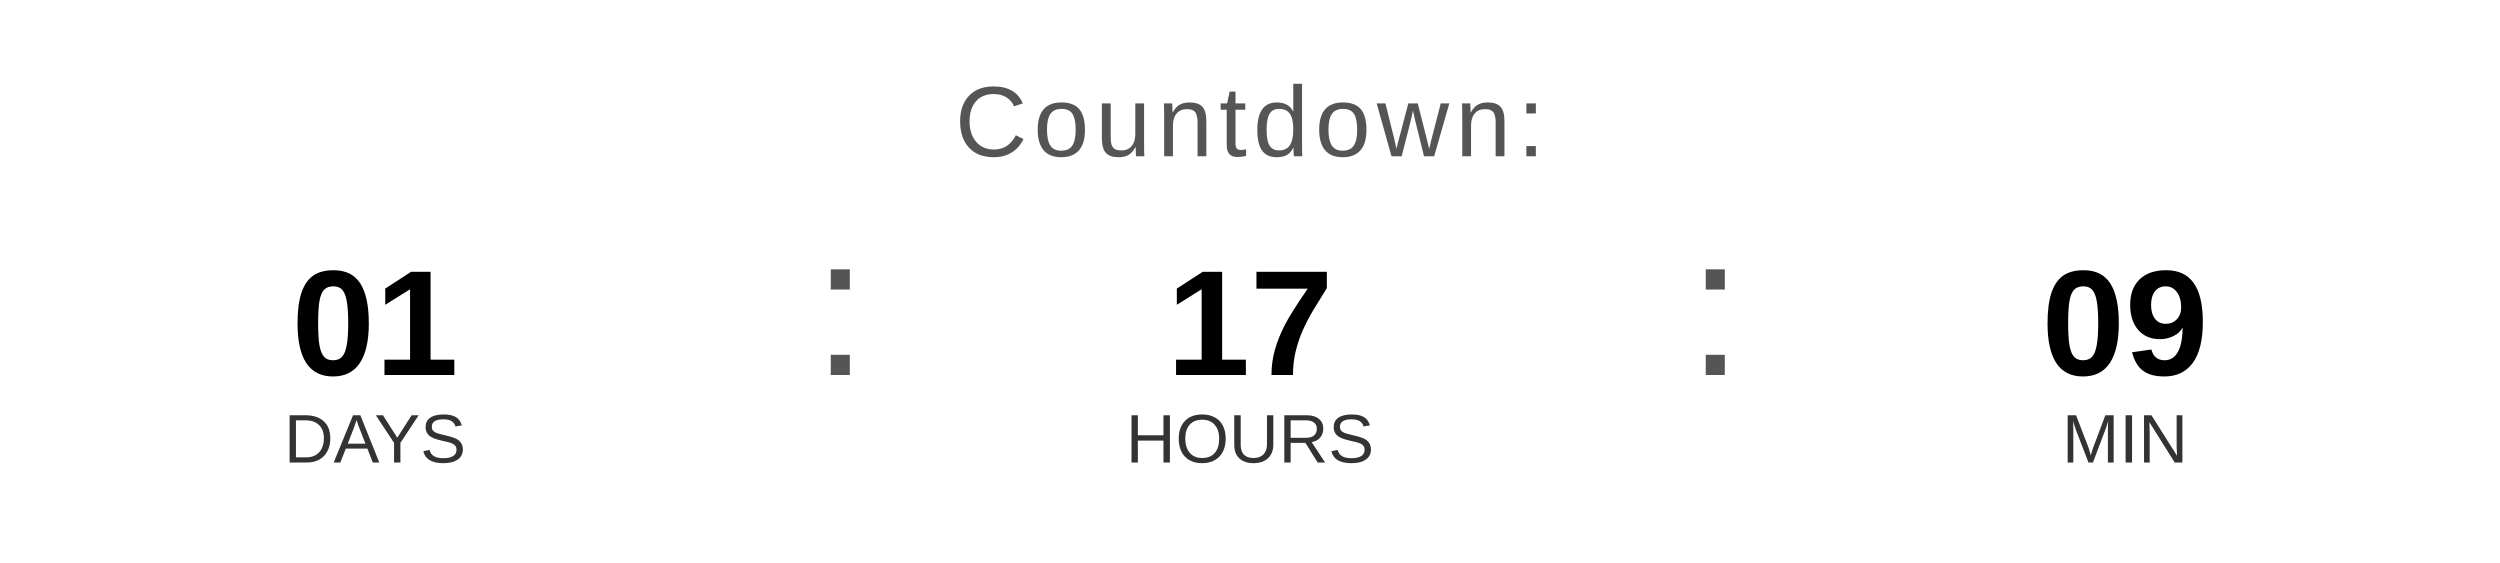
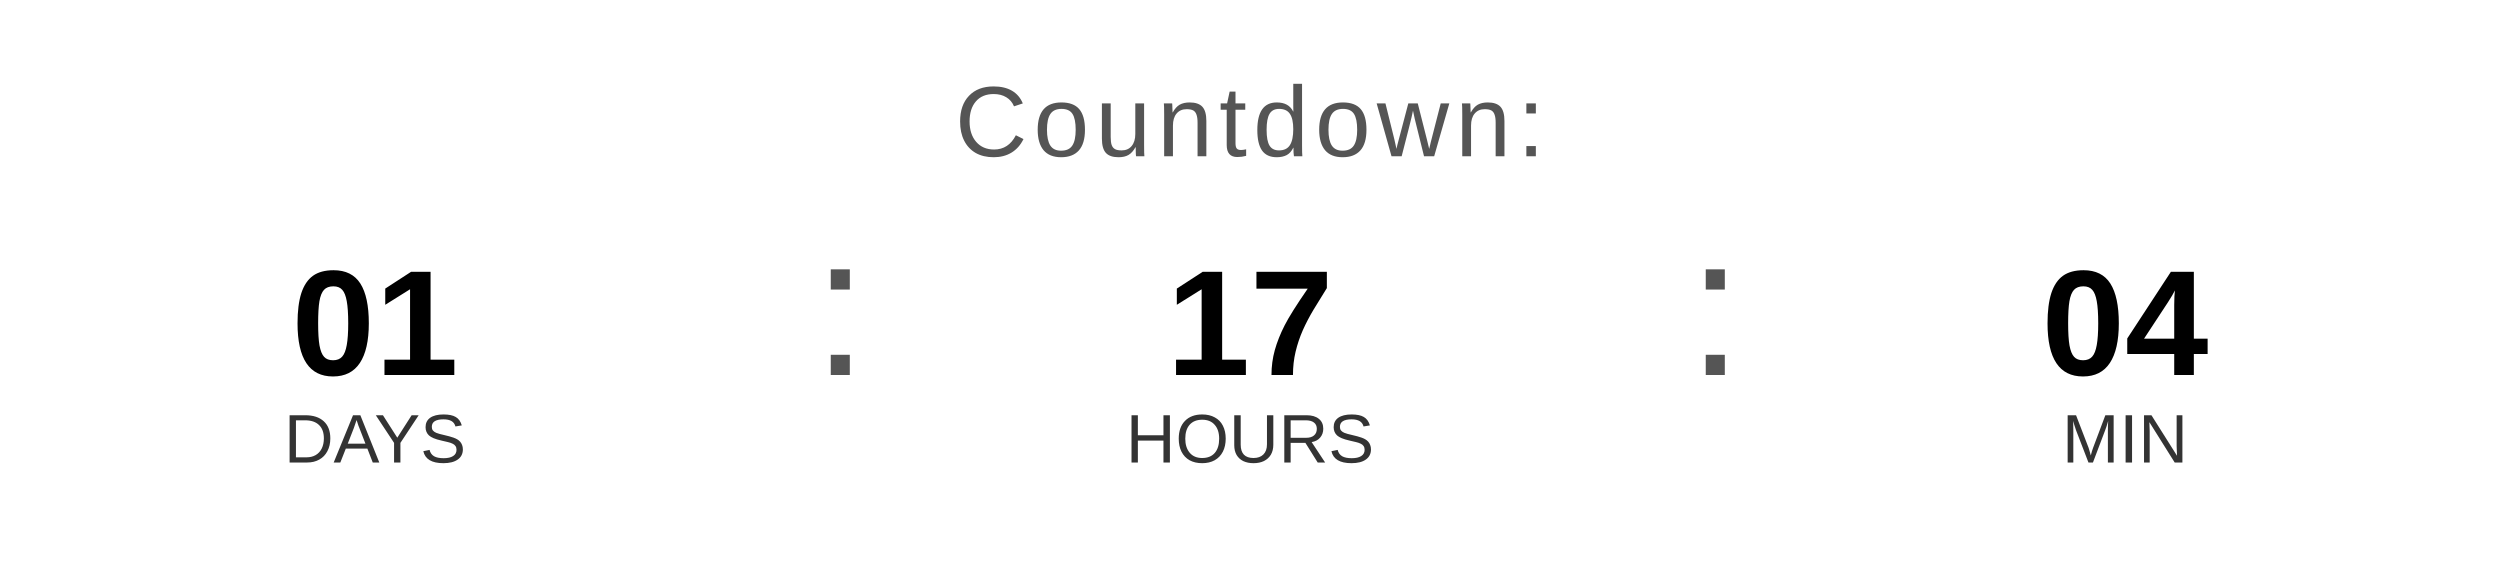
<svg xmlns="http://www.w3.org/2000/svg" width="400" height="90" viewBox="0 0 400 90">
  <text x="200" y="25" font-family="Arial, Helvetica, sans-serif" font-size="16" fill="#555555" text-anchor="middle" letter-spacing="1">
    Countdown:
  </text>
  <text x="60" y="60" font-family="Arial, Helvetica, sans-serif" font-size="24" font-weight="bold" fill="#000000" text-anchor="middle">01</text>
  <text x="60" y="74" font-family="Arial, Helvetica, sans-serif" font-size="11" fill="#333333" text-anchor="middle">DAYS</text>
  <text x="130" y="60" font-family="Arial, sans-serif" font-size="32" fill="#555555">:</text>
  <text x="200" y="60" font-family="Arial, Helvetica, sans-serif" font-size="24" font-weight="bold" fill="#000000" text-anchor="middle">17</text>
  <text x="200" y="74" font-family="Arial, Helvetica, sans-serif" font-size="11" fill="#333333" text-anchor="middle">HOURS</text>
  <text x="270" y="60" font-family="Arial, sans-serif" font-size="32" fill="#555555">:</text>
-   <text x="340" y="60" font-family="Arial, Helvetica, sans-serif" font-size="24" font-weight="bold" fill="#000000" text-anchor="middle">09</text>
+   <text x="340" y="60" font-family="Arial, Helvetica, sans-serif" font-size="24" font-weight="bold" fill="#000000" text-anchor="middle">04</text>
  <text x="340" y="74" font-family="Arial, Helvetica, sans-serif" font-size="11" fill="#333333" text-anchor="middle">MIN</text>
</svg>
